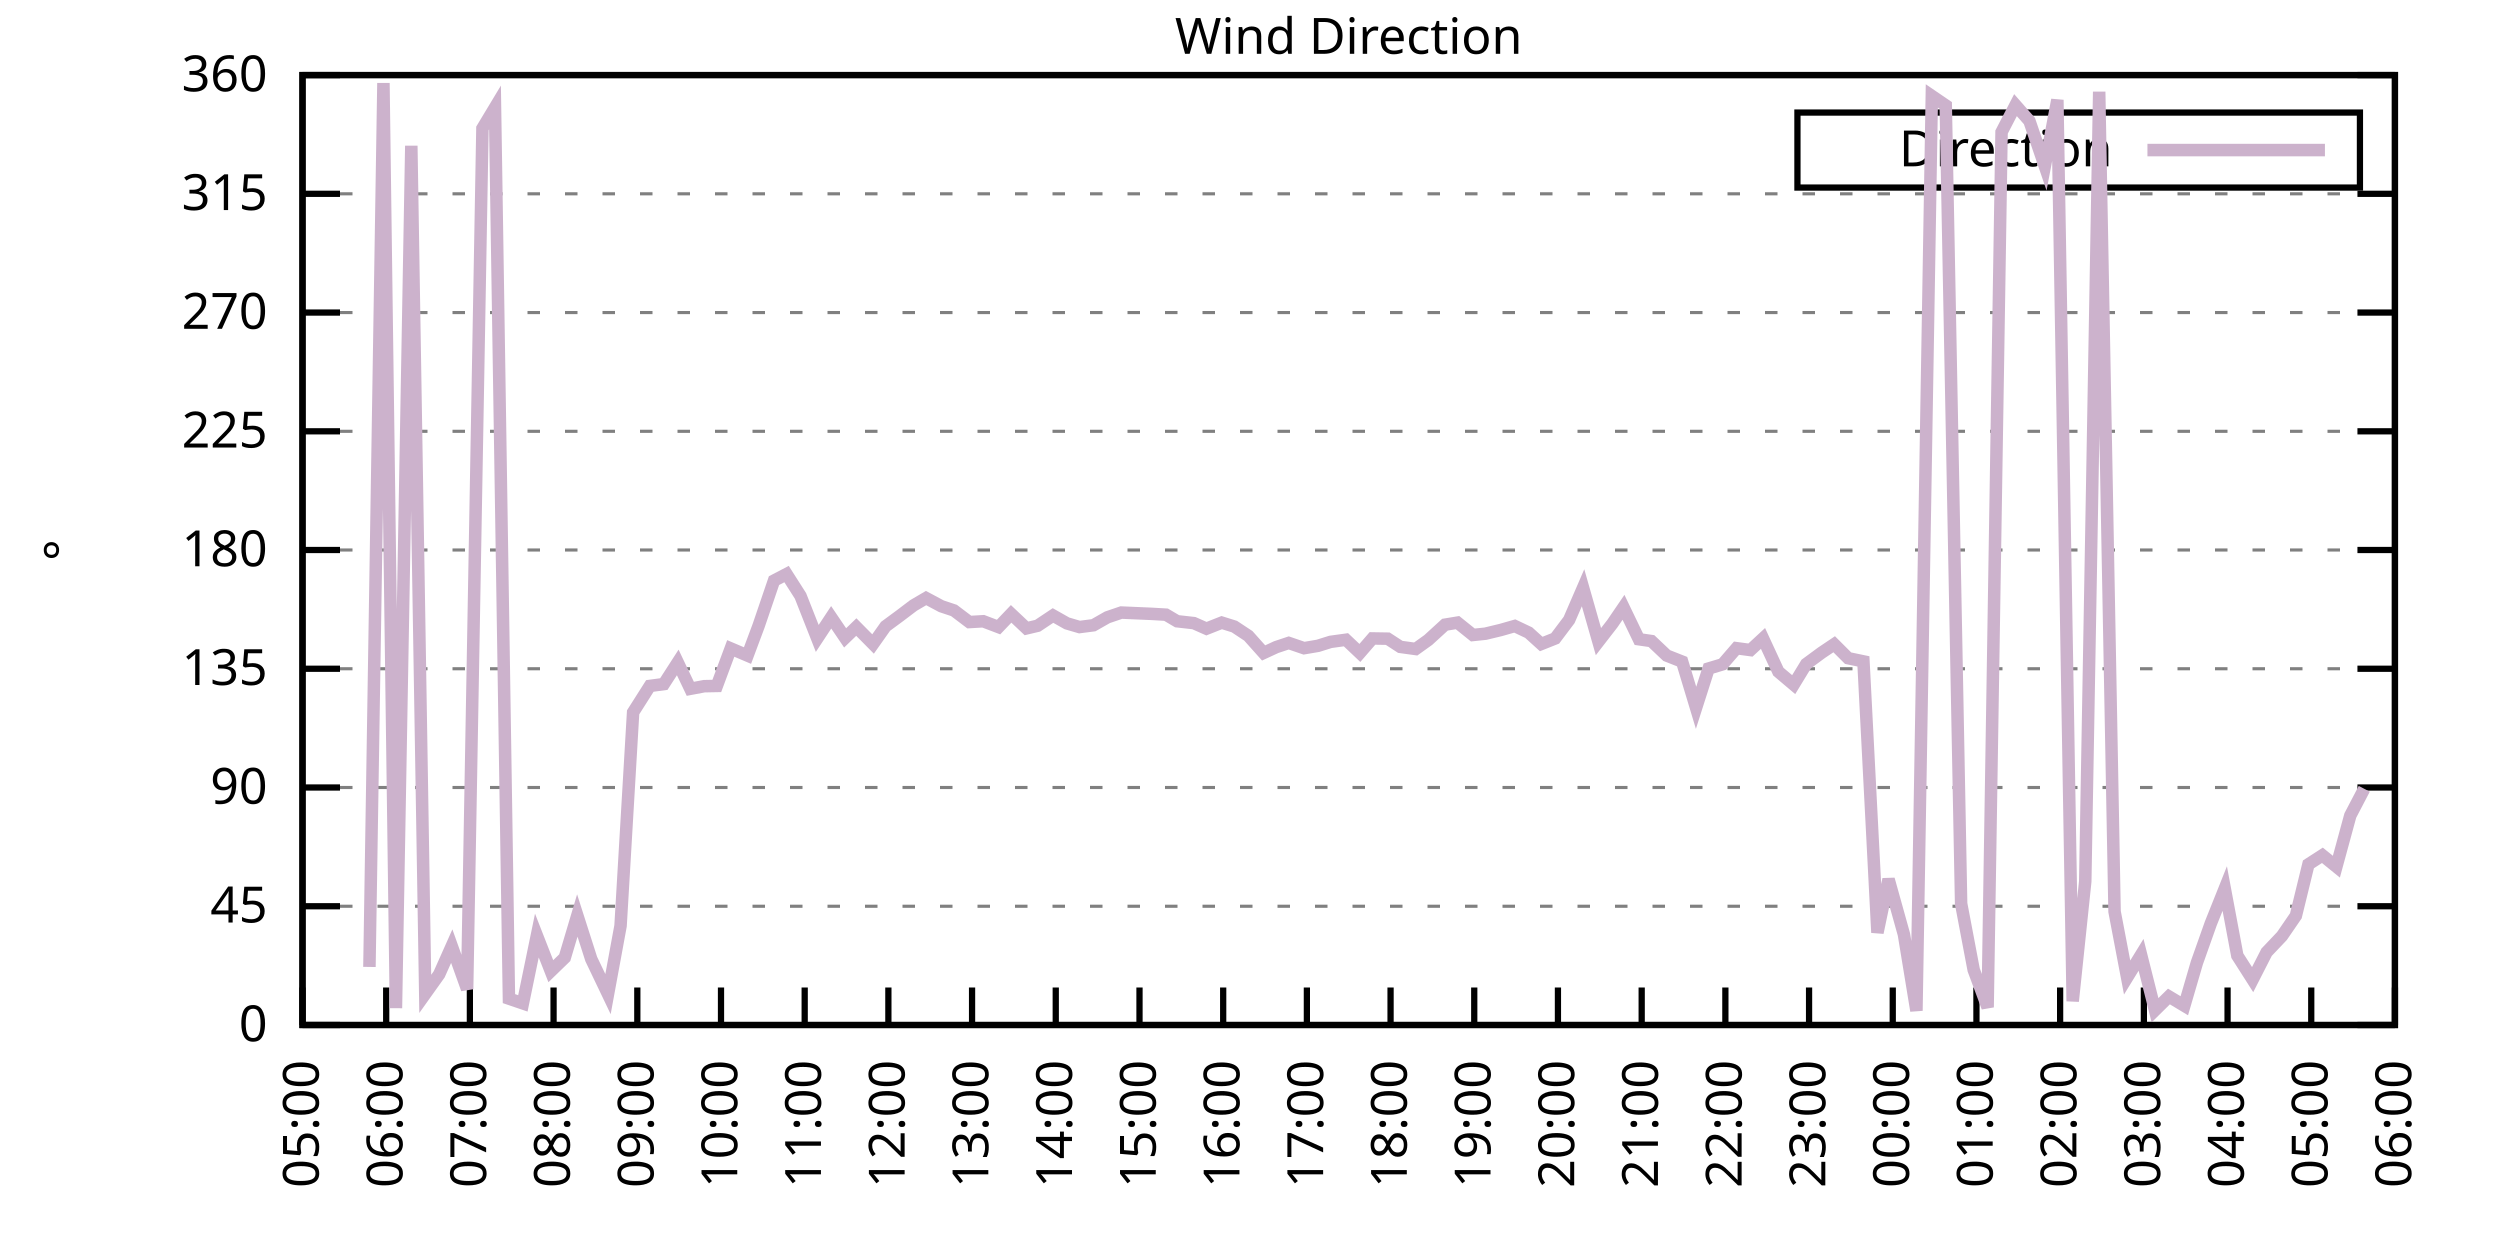
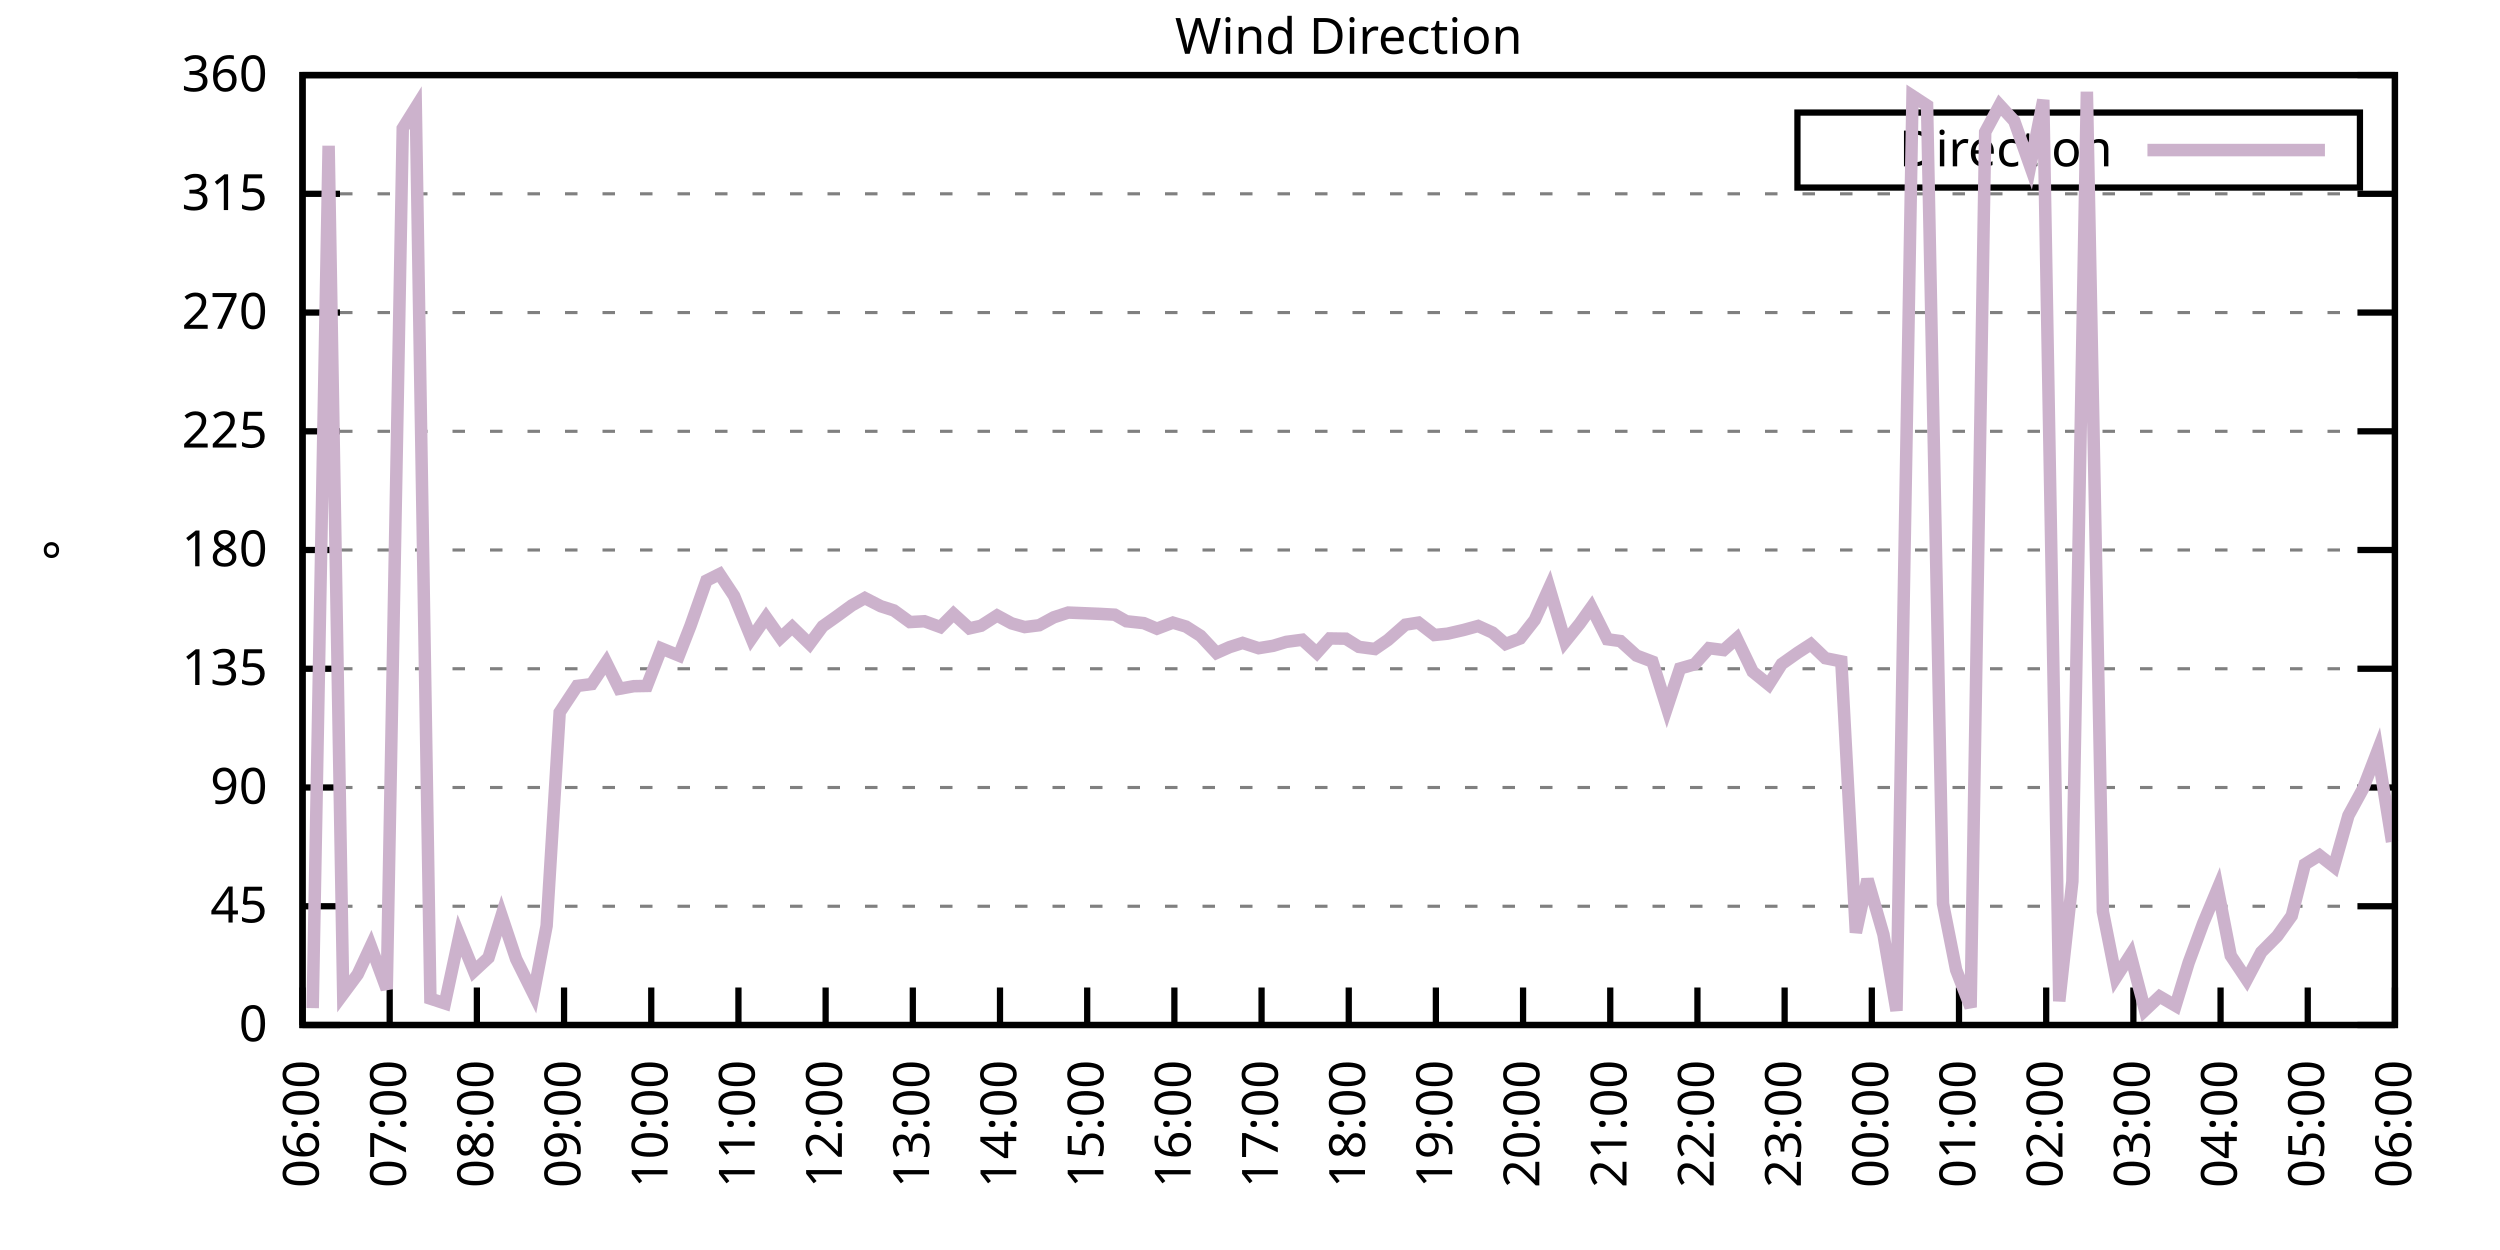
<svg xmlns="http://www.w3.org/2000/svg" xmlns:xlink="http://www.w3.org/1999/xlink" width="400" height="200" viewBox="0 0 400 200">
  <g id="gnuplot_canvas">
    <rect x="0" y="0" width="400" height="200" fill="none" />
    <defs>
      <circle id="gpDot" r="0.5" stroke-width="0.5" stroke="currentColor" />
      <path id="gpPt0" stroke-width="0.333" stroke="currentColor" d="M-1,0 h2 M0,-1 v2" />
      <path id="gpPt1" stroke-width="0.333" stroke="currentColor" d="M-1,-1 L1,1 M1,-1 L-1,1" />
      <path id="gpPt2" stroke-width="0.333" stroke="currentColor" d="M-1,0 L1,0 M0,-1 L0,1 M-1,-1 L1,1 M-1,1 L1,-1" />
      <rect id="gpPt3" stroke-width="0.333" stroke="currentColor" x="-1" y="-1" width="2" height="2" />
      <rect id="gpPt4" stroke-width="0.333" stroke="currentColor" fill="currentColor" x="-1" y="-1" width="2" height="2" />
      <circle id="gpPt5" stroke-width="0.333" stroke="currentColor" cx="0" cy="0" r="1" />
      <use xlink:href="#gpPt5" id="gpPt6" fill="currentColor" stroke="none" />
      <path id="gpPt7" stroke-width="0.333" stroke="currentColor" d="M0,-1.33 L-1.33,0.67 L1.33,0.67 z" />
      <use xlink:href="#gpPt7" id="gpPt8" fill="currentColor" stroke="none" />
      <use xlink:href="#gpPt7" id="gpPt9" stroke="currentColor" transform="rotate(180)" />
      <use xlink:href="#gpPt9" id="gpPt10" fill="currentColor" stroke="none" />
      <use xlink:href="#gpPt3" id="gpPt11" stroke="currentColor" transform="rotate(45)" />
      <use xlink:href="#gpPt11" id="gpPt12" fill="currentColor" stroke="none" />
      <path id="gpPt13" stroke-width="0.333" stroke="currentColor" d="M0,1.330 L1.265,0.411 L0.782,-1.067 L-0.782,-1.076 L-1.265,0.411 z" />
      <use xlink:href="#gpPt13" id="gpPt14" fill="currentColor" stroke="none" />
      <filter id="textbox" filterUnits="objectBoundingBox" x="0" y="0" height="1" width="1">
        <feFlood flood-color="white" flood-opacity="1" result="bgnd" />
        <feComposite in="SourceGraphic" in2="bgnd" operator="atop" />
      </filter>
      <filter id="greybox" filterUnits="objectBoundingBox" x="0" y="0" height="1" width="1">
        <feFlood flood-color="lightgrey" flood-opacity="1" result="grey" />
        <feComposite in="SourceGraphic" in2="grey" operator="atop" />
      </filter>
    </defs>
    <g fill="none" color="white" stroke="currentColor" stroke-width="1.00" stroke-linecap="butt" stroke-linejoin="miter">
</g>
    <g fill="none" color="black" stroke="currentColor" stroke-width="1.00" stroke-linecap="butt" stroke-linejoin="miter">
      <g stroke="none" shape-rendering="crispEdges">
        <polygon fill="rgb(255, 255, 255)" points="48.40,164.00 383.18,164.00 383.18,12.02 48.40,12.02 " />
      </g>
    </g>
    <g fill="none" color="black" stroke="currentColor" stroke-width="1.00" stroke-linecap="butt" stroke-linejoin="miter">
</g>
    <g fill="none" color="black" stroke="black" stroke-width="0.50" stroke-linecap="butt" stroke-linejoin="miter">
</g>
    <g fill="none" color="gray" stroke="currentColor" stroke-width="0.50" stroke-linecap="butt" stroke-linejoin="miter">
      <path stroke="gray" stroke-dasharray="2,4" class="gridline" d="M48.40,164.00 L383.19,164.00  " />
    </g>
    <g fill="none" color="gray" stroke="gray" stroke-width="1.00" stroke-linecap="butt" stroke-linejoin="miter">
</g>
    <g fill="none" color="black" stroke="currentColor" stroke-width="1.00" stroke-linecap="butt" stroke-linejoin="miter">
      <path stroke="black" d="M48.40,164.00 L54.40,164.00 M383.19,164.00 L377.19,164.00  " />
      <g transform="translate(42.80,166.60)" stroke="none" fill="black" font-family="Sans" font-size="8.00" text-anchor="end">
        <text>
          <tspan font-family="Sans"> 0</tspan>
        </text>
      </g>
    </g>
    <g fill="none" color="black" stroke="currentColor" stroke-width="1.00" stroke-linecap="butt" stroke-linejoin="miter">
</g>
    <g fill="none" color="black" stroke="black" stroke-width="0.50" stroke-linecap="butt" stroke-linejoin="miter">
</g>
    <g fill="none" color="gray" stroke="currentColor" stroke-width="0.50" stroke-linecap="butt" stroke-linejoin="miter">
      <path stroke="gray" stroke-dasharray="2,4" class="gridline" d="M48.40,145.00 L383.19,145.00  " />
    </g>
    <g fill="none" color="gray" stroke="gray" stroke-width="1.00" stroke-linecap="butt" stroke-linejoin="miter">
</g>
    <g fill="none" color="black" stroke="currentColor" stroke-width="1.00" stroke-linecap="butt" stroke-linejoin="miter">
      <path stroke="black" d="M48.40,145.00 L54.40,145.00 M383.19,145.00 L377.19,145.00  " />
      <g transform="translate(42.80,147.60)" stroke="none" fill="black" font-family="Sans" font-size="8.00" text-anchor="end">
        <text>
          <tspan font-family="Sans"> 45</tspan>
        </text>
      </g>
    </g>
    <g fill="none" color="black" stroke="currentColor" stroke-width="1.00" stroke-linecap="butt" stroke-linejoin="miter">
</g>
    <g fill="none" color="black" stroke="black" stroke-width="0.50" stroke-linecap="butt" stroke-linejoin="miter">
</g>
    <g fill="none" color="gray" stroke="currentColor" stroke-width="0.50" stroke-linecap="butt" stroke-linejoin="miter">
      <path stroke="gray" stroke-dasharray="2,4" class="gridline" d="M48.40,126.00 L383.19,126.00  " />
    </g>
    <g fill="none" color="gray" stroke="gray" stroke-width="1.00" stroke-linecap="butt" stroke-linejoin="miter">
</g>
    <g fill="none" color="black" stroke="currentColor" stroke-width="1.00" stroke-linecap="butt" stroke-linejoin="miter">
      <path stroke="black" d="M48.40,126.00 L54.40,126.00 M383.19,126.00 L377.19,126.00  " />
      <g transform="translate(42.80,128.60)" stroke="none" fill="black" font-family="Sans" font-size="8.00" text-anchor="end">
        <text>
          <tspan font-family="Sans"> 90</tspan>
        </text>
      </g>
    </g>
    <g fill="none" color="black" stroke="currentColor" stroke-width="1.00" stroke-linecap="butt" stroke-linejoin="miter">
</g>
    <g fill="none" color="black" stroke="black" stroke-width="0.50" stroke-linecap="butt" stroke-linejoin="miter">
</g>
    <g fill="none" color="gray" stroke="currentColor" stroke-width="0.50" stroke-linecap="butt" stroke-linejoin="miter">
      <path stroke="gray" stroke-dasharray="2,4" class="gridline" d="M48.40,107.00 L383.19,107.00  " />
    </g>
    <g fill="none" color="gray" stroke="gray" stroke-width="1.00" stroke-linecap="butt" stroke-linejoin="miter">
</g>
    <g fill="none" color="black" stroke="currentColor" stroke-width="1.00" stroke-linecap="butt" stroke-linejoin="miter">
      <path stroke="black" d="M48.40,107.00 L54.40,107.00 M383.19,107.00 L377.19,107.00  " />
      <g transform="translate(42.80,109.60)" stroke="none" fill="black" font-family="Sans" font-size="8.00" text-anchor="end">
        <text>
          <tspan font-family="Sans"> 135</tspan>
        </text>
      </g>
    </g>
    <g fill="none" color="black" stroke="currentColor" stroke-width="1.00" stroke-linecap="butt" stroke-linejoin="miter">
</g>
    <g fill="none" color="black" stroke="black" stroke-width="0.50" stroke-linecap="butt" stroke-linejoin="miter">
</g>
    <g fill="none" color="gray" stroke="currentColor" stroke-width="0.50" stroke-linecap="butt" stroke-linejoin="miter">
      <path stroke="gray" stroke-dasharray="2,4" class="gridline" d="M48.40,88.00 L383.19,88.00  " />
    </g>
    <g fill="none" color="gray" stroke="gray" stroke-width="1.00" stroke-linecap="butt" stroke-linejoin="miter">
</g>
    <g fill="none" color="black" stroke="currentColor" stroke-width="1.00" stroke-linecap="butt" stroke-linejoin="miter">
      <path stroke="black" d="M48.40,88.00 L54.40,88.00 M383.19,88.00 L377.19,88.00  " />
      <g transform="translate(42.80,90.60)" stroke="none" fill="black" font-family="Sans" font-size="8.00" text-anchor="end">
        <text>
          <tspan font-family="Sans"> 180</tspan>
        </text>
      </g>
    </g>
    <g fill="none" color="black" stroke="currentColor" stroke-width="1.00" stroke-linecap="butt" stroke-linejoin="miter">
</g>
    <g fill="none" color="black" stroke="black" stroke-width="0.50" stroke-linecap="butt" stroke-linejoin="miter">
</g>
    <g fill="none" color="gray" stroke="currentColor" stroke-width="0.50" stroke-linecap="butt" stroke-linejoin="miter">
      <path stroke="gray" stroke-dasharray="2,4" class="gridline" d="M48.40,69.01 L383.19,69.01  " />
    </g>
    <g fill="none" color="gray" stroke="gray" stroke-width="1.00" stroke-linecap="butt" stroke-linejoin="miter">
</g>
    <g fill="none" color="black" stroke="currentColor" stroke-width="1.00" stroke-linecap="butt" stroke-linejoin="miter">
      <path stroke="black" d="M48.40,69.01 L54.40,69.01 M383.19,69.01 L377.19,69.01  " />
      <g transform="translate(42.80,71.61)" stroke="none" fill="black" font-family="Sans" font-size="8.00" text-anchor="end">
        <text>
          <tspan font-family="Sans"> 225</tspan>
        </text>
      </g>
    </g>
    <g fill="none" color="black" stroke="currentColor" stroke-width="1.00" stroke-linecap="butt" stroke-linejoin="miter">
</g>
    <g fill="none" color="black" stroke="black" stroke-width="0.50" stroke-linecap="butt" stroke-linejoin="miter">
</g>
    <g fill="none" color="gray" stroke="currentColor" stroke-width="0.50" stroke-linecap="butt" stroke-linejoin="miter">
      <path stroke="gray" stroke-dasharray="2,4" class="gridline" d="M48.40,50.01 L383.19,50.01  " />
    </g>
    <g fill="none" color="gray" stroke="gray" stroke-width="1.00" stroke-linecap="butt" stroke-linejoin="miter">
</g>
    <g fill="none" color="black" stroke="currentColor" stroke-width="1.00" stroke-linecap="butt" stroke-linejoin="miter">
      <path stroke="black" d="M48.40,50.01 L54.40,50.01 M383.19,50.01 L377.19,50.01  " />
      <g transform="translate(42.80,52.61)" stroke="none" fill="black" font-family="Sans" font-size="8.00" text-anchor="end">
        <text>
          <tspan font-family="Sans"> 270</tspan>
        </text>
      </g>
    </g>
    <g fill="none" color="black" stroke="currentColor" stroke-width="1.00" stroke-linecap="butt" stroke-linejoin="miter">
</g>
    <g fill="none" color="black" stroke="black" stroke-width="0.50" stroke-linecap="butt" stroke-linejoin="miter">
</g>
    <g fill="none" color="gray" stroke="currentColor" stroke-width="0.50" stroke-linecap="butt" stroke-linejoin="miter">
      <path stroke="gray" stroke-dasharray="2,4" class="gridline" d="M48.40,31.01 L383.19,31.01  " />
    </g>
    <g fill="none" color="gray" stroke="gray" stroke-width="1.00" stroke-linecap="butt" stroke-linejoin="miter">
</g>
    <g fill="none" color="black" stroke="currentColor" stroke-width="1.00" stroke-linecap="butt" stroke-linejoin="miter">
      <path stroke="black" d="M48.40,31.01 L54.40,31.01 M383.19,31.01 L377.19,31.01  " />
      <g transform="translate(42.80,33.61)" stroke="none" fill="black" font-family="Sans" font-size="8.00" text-anchor="end">
        <text>
          <tspan font-family="Sans"> 315</tspan>
        </text>
      </g>
    </g>
    <g fill="none" color="black" stroke="currentColor" stroke-width="1.00" stroke-linecap="butt" stroke-linejoin="miter">
</g>
    <g fill="none" color="black" stroke="black" stroke-width="0.50" stroke-linecap="butt" stroke-linejoin="miter">
</g>
    <g fill="none" color="gray" stroke="currentColor" stroke-width="0.50" stroke-linecap="butt" stroke-linejoin="miter">
      <path stroke="gray" stroke-dasharray="2,4" class="gridline" d="M48.40,12.01 L383.19,12.01  " />
    </g>
    <g fill="none" color="gray" stroke="gray" stroke-width="1.00" stroke-linecap="butt" stroke-linejoin="miter">
</g>
    <g fill="none" color="black" stroke="currentColor" stroke-width="1.00" stroke-linecap="butt" stroke-linejoin="miter">
      <path stroke="black" d="M48.40,12.01 L54.40,12.01 M383.19,12.01 L377.19,12.01  " />
      <g transform="translate(42.80,14.61)" stroke="none" fill="black" font-family="Sans" font-size="8.00" text-anchor="end">
        <text>
          <tspan font-family="Sans"> 360</tspan>
        </text>
      </g>
    </g>
    <g fill="none" color="black" stroke="currentColor" stroke-width="1.00" stroke-linecap="butt" stroke-linejoin="miter">
      <path stroke="black" d="M48.40,164.00 L48.40,158.00  " />
      <g transform="translate(51.00,169.60) rotate(270.00)" stroke="none" fill="black" font-family="Sans" font-size="8.00" text-anchor="end">
        <text>
-           <tspan font-family="Sans">05:00</tspan>
-         </text>
-       </g>
-     </g>
-     <g fill="none" color="black" stroke="currentColor" stroke-width="1.00" stroke-linecap="butt" stroke-linejoin="miter">
-       <path stroke="black" d="M61.79,164.00 L61.79,158.00  " />
-       <g transform="translate(64.39,169.60) rotate(270.00)" stroke="none" fill="black" font-family="Sans" font-size="8.00" text-anchor="end">
-         <text>
          <tspan font-family="Sans">06:00</tspan>
        </text>
      </g>
    </g>
    <g fill="none" color="black" stroke="currentColor" stroke-width="1.00" stroke-linecap="butt" stroke-linejoin="miter">
-       <path stroke="black" d="M75.18,164.00 L75.18,158.00  " />
-       <g transform="translate(77.78,169.60) rotate(270.00)" stroke="none" fill="black" font-family="Sans" font-size="8.00" text-anchor="end">
+       <path stroke="black" d="M62.35,164.00 L62.35,158.00  " />
+       <g transform="translate(64.95,169.60) rotate(270.00)" stroke="none" fill="black" font-family="Sans" font-size="8.00" text-anchor="end">
        <text>
          <tspan font-family="Sans">07:00</tspan>
        </text>
      </g>
    </g>
    <g fill="none" color="black" stroke="currentColor" stroke-width="1.00" stroke-linecap="butt" stroke-linejoin="miter">
-       <path stroke="black" d="M88.57,164.00 L88.57,158.00  " />
-       <g transform="translate(91.17,169.60) rotate(270.00)" stroke="none" fill="black" font-family="Sans" font-size="8.00" text-anchor="end">
+       <path stroke="black" d="M76.30,164.00 L76.30,158.00  " />
+       <g transform="translate(78.90,169.60) rotate(270.00)" stroke="none" fill="black" font-family="Sans" font-size="8.00" text-anchor="end">
        <text>
          <tspan font-family="Sans">08:00</tspan>
        </text>
      </g>
    </g>
    <g fill="none" color="black" stroke="currentColor" stroke-width="1.00" stroke-linecap="butt" stroke-linejoin="miter">
-       <path stroke="black" d="M101.97,164.00 L101.97,158.00  " />
-       <g transform="translate(104.57,169.60) rotate(270.00)" stroke="none" fill="black" font-family="Sans" font-size="8.00" text-anchor="end">
+       <path stroke="black" d="M90.25,164.00 L90.25,158.00  " />
+       <g transform="translate(92.85,169.60) rotate(270.00)" stroke="none" fill="black" font-family="Sans" font-size="8.00" text-anchor="end">
        <text>
          <tspan font-family="Sans">09:00</tspan>
        </text>
      </g>
    </g>
    <g fill="none" color="black" stroke="currentColor" stroke-width="1.00" stroke-linecap="butt" stroke-linejoin="miter">
-       <path stroke="black" d="M115.36,164.00 L115.36,158.00  " />
-       <g transform="translate(117.96,169.60) rotate(270.00)" stroke="none" fill="black" font-family="Sans" font-size="8.00" text-anchor="end">
+       <path stroke="black" d="M104.20,164.00 L104.20,158.00  " />
+       <g transform="translate(106.80,169.60) rotate(270.00)" stroke="none" fill="black" font-family="Sans" font-size="8.00" text-anchor="end">
        <text>
          <tspan font-family="Sans">10:00</tspan>
        </text>
      </g>
    </g>
    <g fill="none" color="black" stroke="currentColor" stroke-width="1.00" stroke-linecap="butt" stroke-linejoin="miter">
-       <path stroke="black" d="M128.75,164.00 L128.75,158.00  " />
-       <g transform="translate(131.35,169.60) rotate(270.00)" stroke="none" fill="black" font-family="Sans" font-size="8.00" text-anchor="end">
+       <path stroke="black" d="M118.15,164.00 L118.15,158.00  " />
+       <g transform="translate(120.75,169.60) rotate(270.00)" stroke="none" fill="black" font-family="Sans" font-size="8.00" text-anchor="end">
        <text>
          <tspan font-family="Sans">11:00</tspan>
        </text>
      </g>
    </g>
    <g fill="none" color="black" stroke="currentColor" stroke-width="1.00" stroke-linecap="butt" stroke-linejoin="miter">
-       <path stroke="black" d="M142.14,164.00 L142.14,158.00  " />
-       <g transform="translate(144.74,169.60) rotate(270.00)" stroke="none" fill="black" font-family="Sans" font-size="8.00" text-anchor="end">
+       <path stroke="black" d="M132.10,164.00 L132.10,158.00  " />
+       <g transform="translate(134.70,169.60) rotate(270.00)" stroke="none" fill="black" font-family="Sans" font-size="8.00" text-anchor="end">
        <text>
          <tspan font-family="Sans">12:00</tspan>
        </text>
      </g>
    </g>
    <g fill="none" color="black" stroke="currentColor" stroke-width="1.00" stroke-linecap="butt" stroke-linejoin="miter">
-       <path stroke="black" d="M155.53,164.00 L155.53,158.00  " />
-       <g transform="translate(158.13,169.60) rotate(270.00)" stroke="none" fill="black" font-family="Sans" font-size="8.00" text-anchor="end">
+       <path stroke="black" d="M146.05,164.00 L146.05,158.00  " />
+       <g transform="translate(148.65,169.60) rotate(270.00)" stroke="none" fill="black" font-family="Sans" font-size="8.00" text-anchor="end">
        <text>
          <tspan font-family="Sans">13:00</tspan>
        </text>
      </g>
    </g>
    <g fill="none" color="black" stroke="currentColor" stroke-width="1.00" stroke-linecap="butt" stroke-linejoin="miter">
-       <path stroke="black" d="M168.92,164.00 L168.92,158.00  " />
-       <g transform="translate(171.52,169.60) rotate(270.00)" stroke="none" fill="black" font-family="Sans" font-size="8.00" text-anchor="end">
+       <path stroke="black" d="M160.00,164.00 L160.00,158.00  " />
+       <g transform="translate(162.60,169.60) rotate(270.00)" stroke="none" fill="black" font-family="Sans" font-size="8.00" text-anchor="end">
        <text>
          <tspan font-family="Sans">14:00</tspan>
        </text>
      </g>
    </g>
    <g fill="none" color="black" stroke="currentColor" stroke-width="1.00" stroke-linecap="butt" stroke-linejoin="miter">
-       <path stroke="black" d="M182.32,164.00 L182.32,158.00  " />
-       <g transform="translate(184.92,169.60) rotate(270.00)" stroke="none" fill="black" font-family="Sans" font-size="8.00" text-anchor="end">
+       <path stroke="black" d="M173.95,164.00 L173.95,158.00  " />
+       <g transform="translate(176.55,169.60) rotate(270.00)" stroke="none" fill="black" font-family="Sans" font-size="8.00" text-anchor="end">
        <text>
          <tspan font-family="Sans">15:00</tspan>
        </text>
      </g>
    </g>
    <g fill="none" color="black" stroke="currentColor" stroke-width="1.00" stroke-linecap="butt" stroke-linejoin="miter">
-       <path stroke="black" d="M195.71,164.00 L195.71,158.00  " />
-       <g transform="translate(198.31,169.60) rotate(270.00)" stroke="none" fill="black" font-family="Sans" font-size="8.00" text-anchor="end">
+       <path stroke="black" d="M187.90,164.00 L187.90,158.00  " />
+       <g transform="translate(190.50,169.60) rotate(270.00)" stroke="none" fill="black" font-family="Sans" font-size="8.00" text-anchor="end">
        <text>
          <tspan font-family="Sans">16:00</tspan>
        </text>
      </g>
    </g>
    <g fill="none" color="black" stroke="currentColor" stroke-width="1.00" stroke-linecap="butt" stroke-linejoin="miter">
-       <path stroke="black" d="M209.10,164.00 L209.10,158.00  " />
-       <g transform="translate(211.70,169.60) rotate(270.00)" stroke="none" fill="black" font-family="Sans" font-size="8.00" text-anchor="end">
+       <path stroke="black" d="M201.85,164.00 L201.85,158.00  " />
+       <g transform="translate(204.45,169.60) rotate(270.00)" stroke="none" fill="black" font-family="Sans" font-size="8.00" text-anchor="end">
        <text>
          <tspan font-family="Sans">17:00</tspan>
        </text>
      </g>
    </g>
    <g fill="none" color="black" stroke="currentColor" stroke-width="1.00" stroke-linecap="butt" stroke-linejoin="miter">
-       <path stroke="black" d="M222.49,164.00 L222.49,158.00  " />
-       <g transform="translate(225.09,169.60) rotate(270.00)" stroke="none" fill="black" font-family="Sans" font-size="8.00" text-anchor="end">
+       <path stroke="black" d="M215.80,164.00 L215.80,158.00  " />
+       <g transform="translate(218.40,169.60) rotate(270.00)" stroke="none" fill="black" font-family="Sans" font-size="8.00" text-anchor="end">
        <text>
          <tspan font-family="Sans">18:00</tspan>
        </text>
      </g>
    </g>
    <g fill="none" color="black" stroke="currentColor" stroke-width="1.00" stroke-linecap="butt" stroke-linejoin="miter">
-       <path stroke="black" d="M235.88,164.00 L235.88,158.00  " />
-       <g transform="translate(238.48,169.60) rotate(270.00)" stroke="none" fill="black" font-family="Sans" font-size="8.00" text-anchor="end">
+       <path stroke="black" d="M229.74,164.00 L229.74,158.00  " />
+       <g transform="translate(232.34,169.60) rotate(270.00)" stroke="none" fill="black" font-family="Sans" font-size="8.00" text-anchor="end">
        <text>
          <tspan font-family="Sans">19:00</tspan>
        </text>
      </g>
    </g>
    <g fill="none" color="black" stroke="currentColor" stroke-width="1.00" stroke-linecap="butt" stroke-linejoin="miter">
-       <path stroke="black" d="M249.27,164.00 L249.27,158.00  " />
-       <g transform="translate(251.87,169.60) rotate(270.00)" stroke="none" fill="black" font-family="Sans" font-size="8.00" text-anchor="end">
+       <path stroke="black" d="M243.69,164.00 L243.69,158.00  " />
+       <g transform="translate(246.29,169.60) rotate(270.00)" stroke="none" fill="black" font-family="Sans" font-size="8.00" text-anchor="end">
        <text>
          <tspan font-family="Sans">20:00</tspan>
        </text>
      </g>
    </g>
    <g fill="none" color="black" stroke="currentColor" stroke-width="1.00" stroke-linecap="butt" stroke-linejoin="miter">
-       <path stroke="black" d="M262.67,164.00 L262.67,158.00  " />
-       <g transform="translate(265.27,169.60) rotate(270.00)" stroke="none" fill="black" font-family="Sans" font-size="8.00" text-anchor="end">
+       <path stroke="black" d="M257.64,164.00 L257.64,158.00  " />
+       <g transform="translate(260.24,169.60) rotate(270.00)" stroke="none" fill="black" font-family="Sans" font-size="8.00" text-anchor="end">
        <text>
          <tspan font-family="Sans">21:00</tspan>
        </text>
      </g>
    </g>
    <g fill="none" color="black" stroke="currentColor" stroke-width="1.00" stroke-linecap="butt" stroke-linejoin="miter">
-       <path stroke="black" d="M276.06,164.00 L276.06,158.00  " />
-       <g transform="translate(278.66,169.60) rotate(270.00)" stroke="none" fill="black" font-family="Sans" font-size="8.00" text-anchor="end">
+       <path stroke="black" d="M271.59,164.00 L271.59,158.00  " />
+       <g transform="translate(274.19,169.60) rotate(270.00)" stroke="none" fill="black" font-family="Sans" font-size="8.00" text-anchor="end">
        <text>
          <tspan font-family="Sans">22:00</tspan>
        </text>
      </g>
    </g>
    <g fill="none" color="black" stroke="currentColor" stroke-width="1.00" stroke-linecap="butt" stroke-linejoin="miter">
-       <path stroke="black" d="M289.45,164.00 L289.45,158.00  " />
-       <g transform="translate(292.05,169.60) rotate(270.00)" stroke="none" fill="black" font-family="Sans" font-size="8.00" text-anchor="end">
+       <path stroke="black" d="M285.54,164.00 L285.54,158.00  " />
+       <g transform="translate(288.14,169.60) rotate(270.00)" stroke="none" fill="black" font-family="Sans" font-size="8.00" text-anchor="end">
        <text>
          <tspan font-family="Sans">23:00</tspan>
        </text>
      </g>
    </g>
    <g fill="none" color="black" stroke="currentColor" stroke-width="1.00" stroke-linecap="butt" stroke-linejoin="miter">
-       <path stroke="black" d="M302.84,164.00 L302.84,158.00  " />
-       <g transform="translate(305.44,169.60) rotate(270.00)" stroke="none" fill="black" font-family="Sans" font-size="8.00" text-anchor="end">
+       <path stroke="black" d="M299.49,164.00 L299.49,158.00  " />
+       <g transform="translate(302.09,169.60) rotate(270.00)" stroke="none" fill="black" font-family="Sans" font-size="8.00" text-anchor="end">
        <text>
          <tspan font-family="Sans">00:00</tspan>
        </text>
      </g>
    </g>
    <g fill="none" color="black" stroke="currentColor" stroke-width="1.00" stroke-linecap="butt" stroke-linejoin="miter">
-       <path stroke="black" d="M316.23,164.00 L316.23,158.00  " />
-       <g transform="translate(318.83,169.60) rotate(270.00)" stroke="none" fill="black" font-family="Sans" font-size="8.00" text-anchor="end">
+       <path stroke="black" d="M313.44,164.00 L313.44,158.00  " />
+       <g transform="translate(316.04,169.60) rotate(270.00)" stroke="none" fill="black" font-family="Sans" font-size="8.00" text-anchor="end">
        <text>
          <tspan font-family="Sans">01:00</tspan>
        </text>
      </g>
    </g>
    <g fill="none" color="black" stroke="currentColor" stroke-width="1.00" stroke-linecap="butt" stroke-linejoin="miter">
-       <path stroke="black" d="M329.62,164.00 L329.62,158.00  " />
-       <g transform="translate(332.22,169.60) rotate(270.00)" stroke="none" fill="black" font-family="Sans" font-size="8.00" text-anchor="end">
+       <path stroke="black" d="M327.39,164.00 L327.39,158.00  " />
+       <g transform="translate(329.99,169.60) rotate(270.00)" stroke="none" fill="black" font-family="Sans" font-size="8.00" text-anchor="end">
        <text>
          <tspan font-family="Sans">02:00</tspan>
        </text>
      </g>
    </g>
    <g fill="none" color="black" stroke="currentColor" stroke-width="1.00" stroke-linecap="butt" stroke-linejoin="miter">
-       <path stroke="black" d="M343.02,164.00 L343.02,158.00  " />
-       <g transform="translate(345.62,169.60) rotate(270.00)" stroke="none" fill="black" font-family="Sans" font-size="8.00" text-anchor="end">
+       <path stroke="black" d="M341.34,164.00 L341.34,158.00  " />
+       <g transform="translate(343.94,169.60) rotate(270.00)" stroke="none" fill="black" font-family="Sans" font-size="8.00" text-anchor="end">
        <text>
          <tspan font-family="Sans">03:00</tspan>
        </text>
      </g>
    </g>
    <g fill="none" color="black" stroke="currentColor" stroke-width="1.00" stroke-linecap="butt" stroke-linejoin="miter">
-       <path stroke="black" d="M356.41,164.00 L356.41,158.00  " />
-       <g transform="translate(359.01,169.60) rotate(270.00)" stroke="none" fill="black" font-family="Sans" font-size="8.00" text-anchor="end">
+       <path stroke="black" d="M355.29,164.00 L355.29,158.00  " />
+       <g transform="translate(357.89,169.60) rotate(270.00)" stroke="none" fill="black" font-family="Sans" font-size="8.00" text-anchor="end">
        <text>
          <tspan font-family="Sans">04:00</tspan>
        </text>
      </g>
    </g>
    <g fill="none" color="black" stroke="currentColor" stroke-width="1.00" stroke-linecap="butt" stroke-linejoin="miter">
-       <path stroke="black" d="M369.80,164.00 L369.80,158.00  " />
-       <g transform="translate(372.40,169.60) rotate(270.00)" stroke="none" fill="black" font-family="Sans" font-size="8.00" text-anchor="end">
+       <path stroke="black" d="M369.24,164.00 L369.24,158.00  " />
+       <g transform="translate(371.84,169.60) rotate(270.00)" stroke="none" fill="black" font-family="Sans" font-size="8.00" text-anchor="end">
        <text>
          <tspan font-family="Sans">05:00</tspan>
        </text>
      </g>
    </g>
    <g fill="none" color="black" stroke="currentColor" stroke-width="1.00" stroke-linecap="butt" stroke-linejoin="miter">
      <path stroke="black" d="M383.19,164.00 L383.19,158.00  " />
      <g transform="translate(385.79,169.60) rotate(270.00)" stroke="none" fill="black" font-family="Sans" font-size="8.00" text-anchor="end">
        <text>
          <tspan font-family="Sans">06:00</tspan>
        </text>
      </g>
    </g>
    <g fill="none" color="black" stroke="currentColor" stroke-width="1.00" stroke-linecap="butt" stroke-linejoin="miter">
</g>
    <g fill="none" color="black" stroke="currentColor" stroke-width="1.00" stroke-linecap="butt" stroke-linejoin="miter">
      <path stroke="black" d="M48.40,12.01 L48.40,164.00 L383.19,164.00 L383.19,12.01 L48.40,12.01 Z  " />
    </g>
    <g fill="none" color="black" stroke="currentColor" stroke-width="1.00" stroke-linecap="butt" stroke-linejoin="miter">
</g>
    <g fill="none" color="black" stroke="currentColor" stroke-width="1.00" stroke-linecap="butt" stroke-linejoin="miter">
      <path stroke="black" d="M287.59,30.01 L287.59,18.01 L377.59,18.01 L377.59,30.01 L287.59,30.01 Z  " />
    </g>
    <g id="Wind_direction_plot_1">
      <g fill="none" color="white" stroke="black" stroke-width="2.00" stroke-linecap="butt" stroke-linejoin="miter">
</g>
      <g fill="none" color="black" stroke="currentColor" stroke-width="2.00" stroke-linecap="butt" stroke-linejoin="miter">
        <g transform="translate(337.99,26.61)" stroke="none" fill="black" font-family="Sans" font-size="8.00" text-anchor="end">
          <text>
            <tspan font-family="Sans">Direction</tspan>
          </text>
        </g>
      </g>
      <g fill="none" color="black" stroke="currentColor" stroke-width="2.00" stroke-linecap="butt" stroke-linejoin="miter">
-         <path stroke="rgb(204, 178, 204)" d="M343.59,24.01 L371.99,24.01 M59.11,154.71 L61.35,13.28 L63.35,161.30 L65.81,23.32 L68.04,159.02 L70.27,155.89   L72.28,151.38 L74.74,158.26 L77.19,20.54 L79.20,17.20 L81.43,159.78 L83.66,160.54 L85.90,149.69 L88.13,155.39   L90.36,153.23 L92.37,146.48 L94.60,153.45 L97.28,159.06 L99.29,148.13 L101.30,113.97 L103.98,109.75 L106.21,109.45   L108.44,105.99 L110.45,110.21 L112.68,109.79 L114.69,109.75 L116.92,103.75 L119.60,104.89 L121.38,100.12 L123.84,92.90   L125.85,91.85 L128.08,95.35 L130.76,102.15 L132.99,98.77 L135.22,102.06 L137.01,100.33 L139.69,103.04 L141.69,100.21   L143.93,98.56 L146.16,96.87 L148.17,95.69 L150.62,97.00 L152.63,97.67 L155.09,99.53 L157.32,99.40 L159.77,100.33   L161.78,98.22 L164.24,100.54 L166.02,100.12 L168.48,98.48 L170.71,99.74 L172.72,100.33 L174.95,100.04 L177.18,98.77   L179.41,98.01 L184.32,98.22 L186.56,98.35 L188.34,99.40 L191.02,99.70 L193.03,100.59 L195.48,99.62 L197.49,100.25   L199.73,101.73 L202.18,104.47 L204.19,103.54 L206.20,102.87 L208.65,103.71 L210.88,103.33 L212.89,102.70 L215.35,102.36   L217.58,104.47 L219.59,102.15 L222.04,102.19 L224.05,103.50 L226.51,103.84 L228.52,102.40 L231.20,99.95 L233.20,99.62   L235.66,101.60 L237.67,101.39 L240.12,100.80 L242.36,100.16 L244.59,101.22 L246.60,103.04 L248.83,102.15 L251.06,99.19   L253.29,94.04 L255.75,102.66 L257.98,99.78 L259.76,97.17 L262.22,102.28 L264.23,102.57 L266.68,104.89 L269.14,105.86   L271.37,113.25 L273.38,106.96 L275.61,106.29 L277.84,103.71 L280.07,104.01 L282.08,102.15 L284.54,107.47 L286.99,109.54   L289.00,106.24 L291.46,104.43 L293.47,103.08 L295.70,105.31 L298.15,105.82 L300.39,149.22 L302.17,140.69 L304.63,149.52   L306.63,161.72 L309.09,15.35 L311.32,16.87 L313.78,144.58 L315.79,155.18 L318.02,161.17 L320.25,21.13 L322.48,16.82   L324.71,19.36 L327.17,26.58 L329.18,15.98 L331.63,160.20 L333.64,141.03 L335.87,14.67 L338.33,145.85 L340.34,156.40   L342.57,152.77 L344.80,161.64 L347.03,159.44 L349.49,160.92 L351.50,154.04 L353.73,147.75 L355.96,142.17 L357.97,152.90   L360.42,156.74 L362.66,152.35 L365.11,149.77 L367.34,146.52 L369.35,138.29 L371.58,136.85 L373.82,138.67 L376.05,130.48   L378.28,126.21  " />
+         <path stroke="rgb(204, 178, 204)" d="M343.59,24.01 L371.99,24.01 M50.03,161.30 L52.58,23.32 L54.91,159.02 L57.23,155.89 L59.33,151.38 L61.88,158.26   L64.44,20.54 L66.53,17.20 L68.86,159.78 L71.18,160.54 L73.51,149.69 L75.83,155.39 L78.16,153.23 L80.25,146.48   L82.58,153.45 L85.37,159.06 L87.46,148.13 L89.55,113.97 L92.34,109.75 L94.67,109.45 L96.99,105.99 L99.08,110.21   L101.41,109.79 L103.50,109.75 L105.83,103.75 L108.62,104.89 L110.48,100.12 L113.03,92.90 L115.13,91.85 L117.45,95.35   L120.24,102.15 L122.57,98.77 L124.89,102.06 L126.75,100.33 L129.54,103.04 L131.63,100.21 L133.96,98.56 L136.28,96.87   L138.37,95.69 L140.93,97.00 L143.02,97.67 L145.58,99.53 L147.91,99.40 L150.46,100.33 L152.56,98.22 L155.11,100.54   L156.97,100.12 L159.53,98.48 L161.86,99.74 L163.95,100.33 L166.27,100.04 L168.60,98.77 L170.92,98.01 L176.04,98.22   L178.36,98.35 L180.22,99.40 L183.01,99.70 L185.11,100.59 L187.66,99.62 L189.76,100.25 L192.08,101.73 L194.64,104.47   L196.73,103.54 L198.82,102.87 L201.38,103.71 L203.71,103.33 L205.80,102.70 L208.36,102.36 L210.68,104.47 L212.77,102.15   L215.33,102.19 L217.42,103.50 L219.98,103.84 L222.07,102.40 L224.86,99.95 L226.95,99.62 L229.51,101.60 L231.60,101.39   L234.16,100.80 L236.49,100.16 L238.81,101.22 L240.90,103.04 L243.23,102.15 L245.55,99.19 L247.88,94.04 L250.44,102.66   L252.76,99.78 L254.62,97.17 L257.18,102.28 L259.27,102.57 L261.83,104.89 L264.39,105.86 L266.71,113.25 L268.80,106.96   L271.13,106.29 L273.45,103.71 L275.78,104.01 L277.87,102.15 L280.43,107.47 L282.99,109.54 L285.08,106.24 L287.64,104.43   L289.73,103.08 L292.05,105.31 L294.61,105.82 L296.94,149.22 L298.80,140.69 L301.35,149.52 L303.44,161.72 L306.00,15.35   L308.33,16.87 L310.88,144.58 L312.98,155.18 L315.30,161.17 L317.63,21.13 L319.95,16.82 L322.28,19.36 L324.83,26.58   L326.93,15.98 L329.48,160.20 L331.58,141.03 L333.90,14.67 L336.46,145.85 L338.55,156.40 L340.88,152.77 L343.20,161.64   L345.53,159.44 L348.08,160.92 L350.18,154.04 L352.50,147.75 L354.83,142.17 L356.92,152.90 L359.48,156.74 L361.80,152.35   L364.36,149.77 L366.68,146.52 L368.78,138.29 L371.10,136.85 L373.43,138.67 L375.75,130.48 L378.08,126.21 L380.40,120.18   L382.73,134.70  " />
      </g>
    </g>
    <g fill="none" color="black" stroke="currentColor" stroke-width="2.00" stroke-linecap="butt" stroke-linejoin="miter">
</g>
    <g fill="none" color="black" stroke="black" stroke-width="1.00" stroke-linecap="butt" stroke-linejoin="miter">
</g>
    <g fill="none" color="black" stroke="currentColor" stroke-width="1.00" stroke-linecap="butt" stroke-linejoin="miter">
      <path stroke="black" d="M48.40,12.01 L48.40,164.00 L383.19,164.00 L383.19,12.01 L48.40,12.01 Z  " />
      <g transform="translate(12.80,88.01) rotate(270.00)" stroke="none" fill="black" font-family="Sans" font-size="8.00" text-anchor="middle">
        <text>
          <tspan font-family="Sans">°</tspan>
        </text>
      </g>
    </g>
    <g fill="none" color="black" stroke="currentColor" stroke-width="1.00" stroke-linecap="butt" stroke-linejoin="miter">
</g>
    <g fill="none" color="black" stroke="currentColor" stroke-width="1.00" stroke-linecap="butt" stroke-linejoin="miter">
      <g transform="translate(215.79,8.61)" stroke="none" fill="black" font-family="Sans" font-size="8.00" text-anchor="middle">
        <text>
          <tspan font-family="Sans">Wind Direction</tspan>
        </text>
      </g>
    </g>
    <g fill="none" color="black" stroke="currentColor" stroke-width="1.00" stroke-linecap="butt" stroke-linejoin="miter">
</g>
  </g>
</svg>
